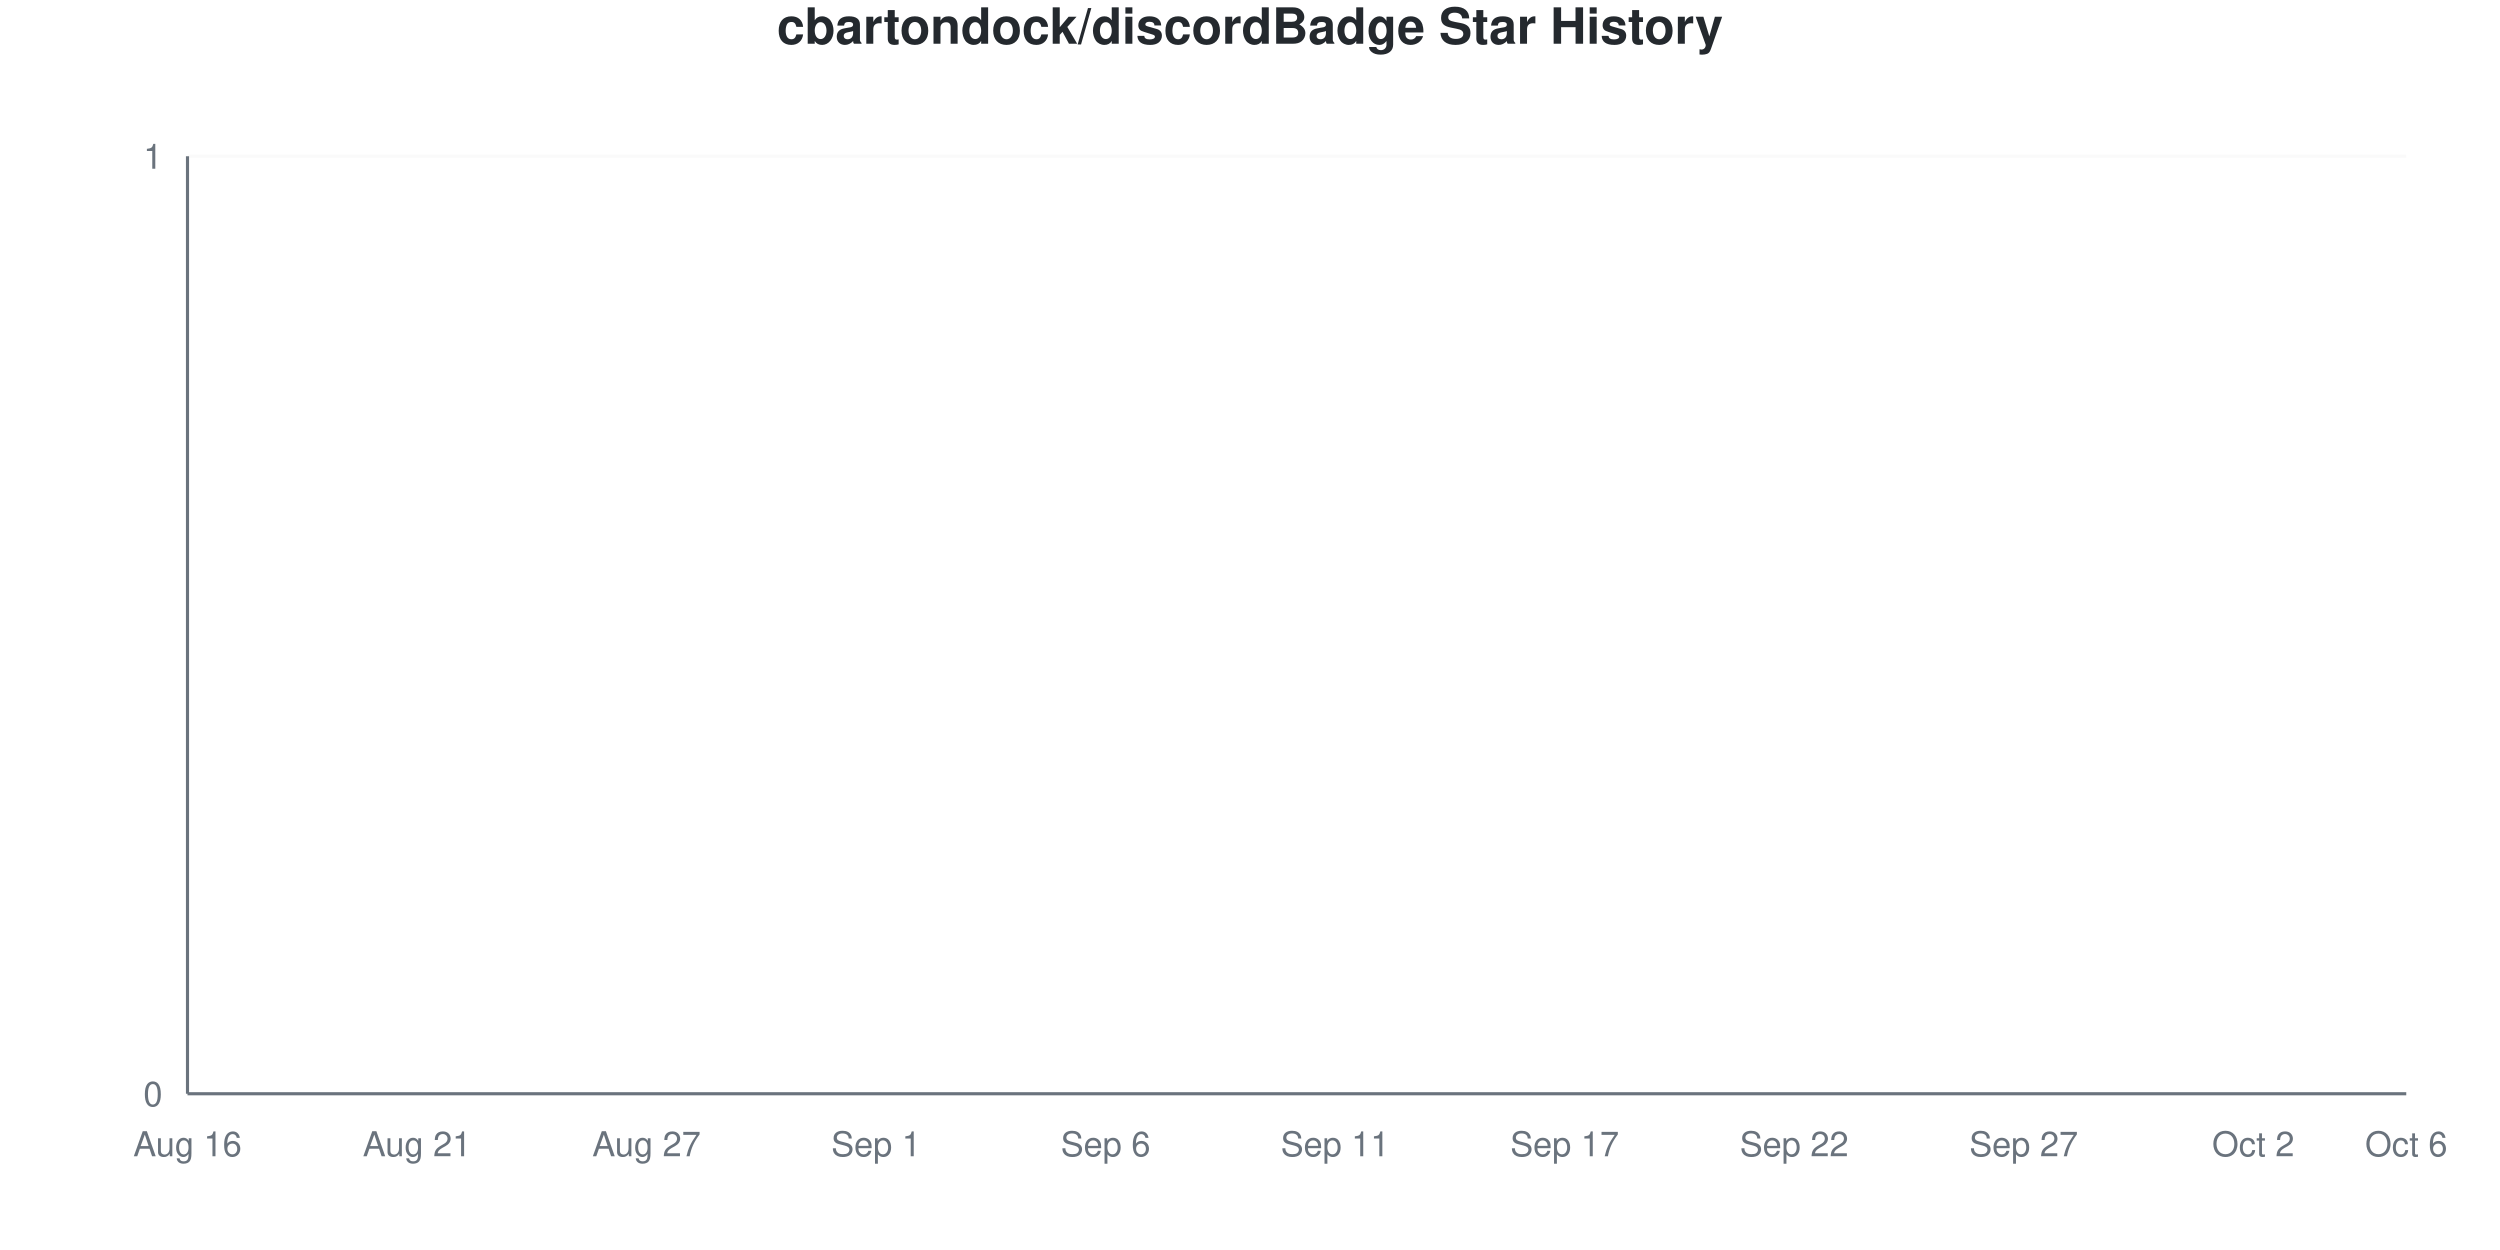
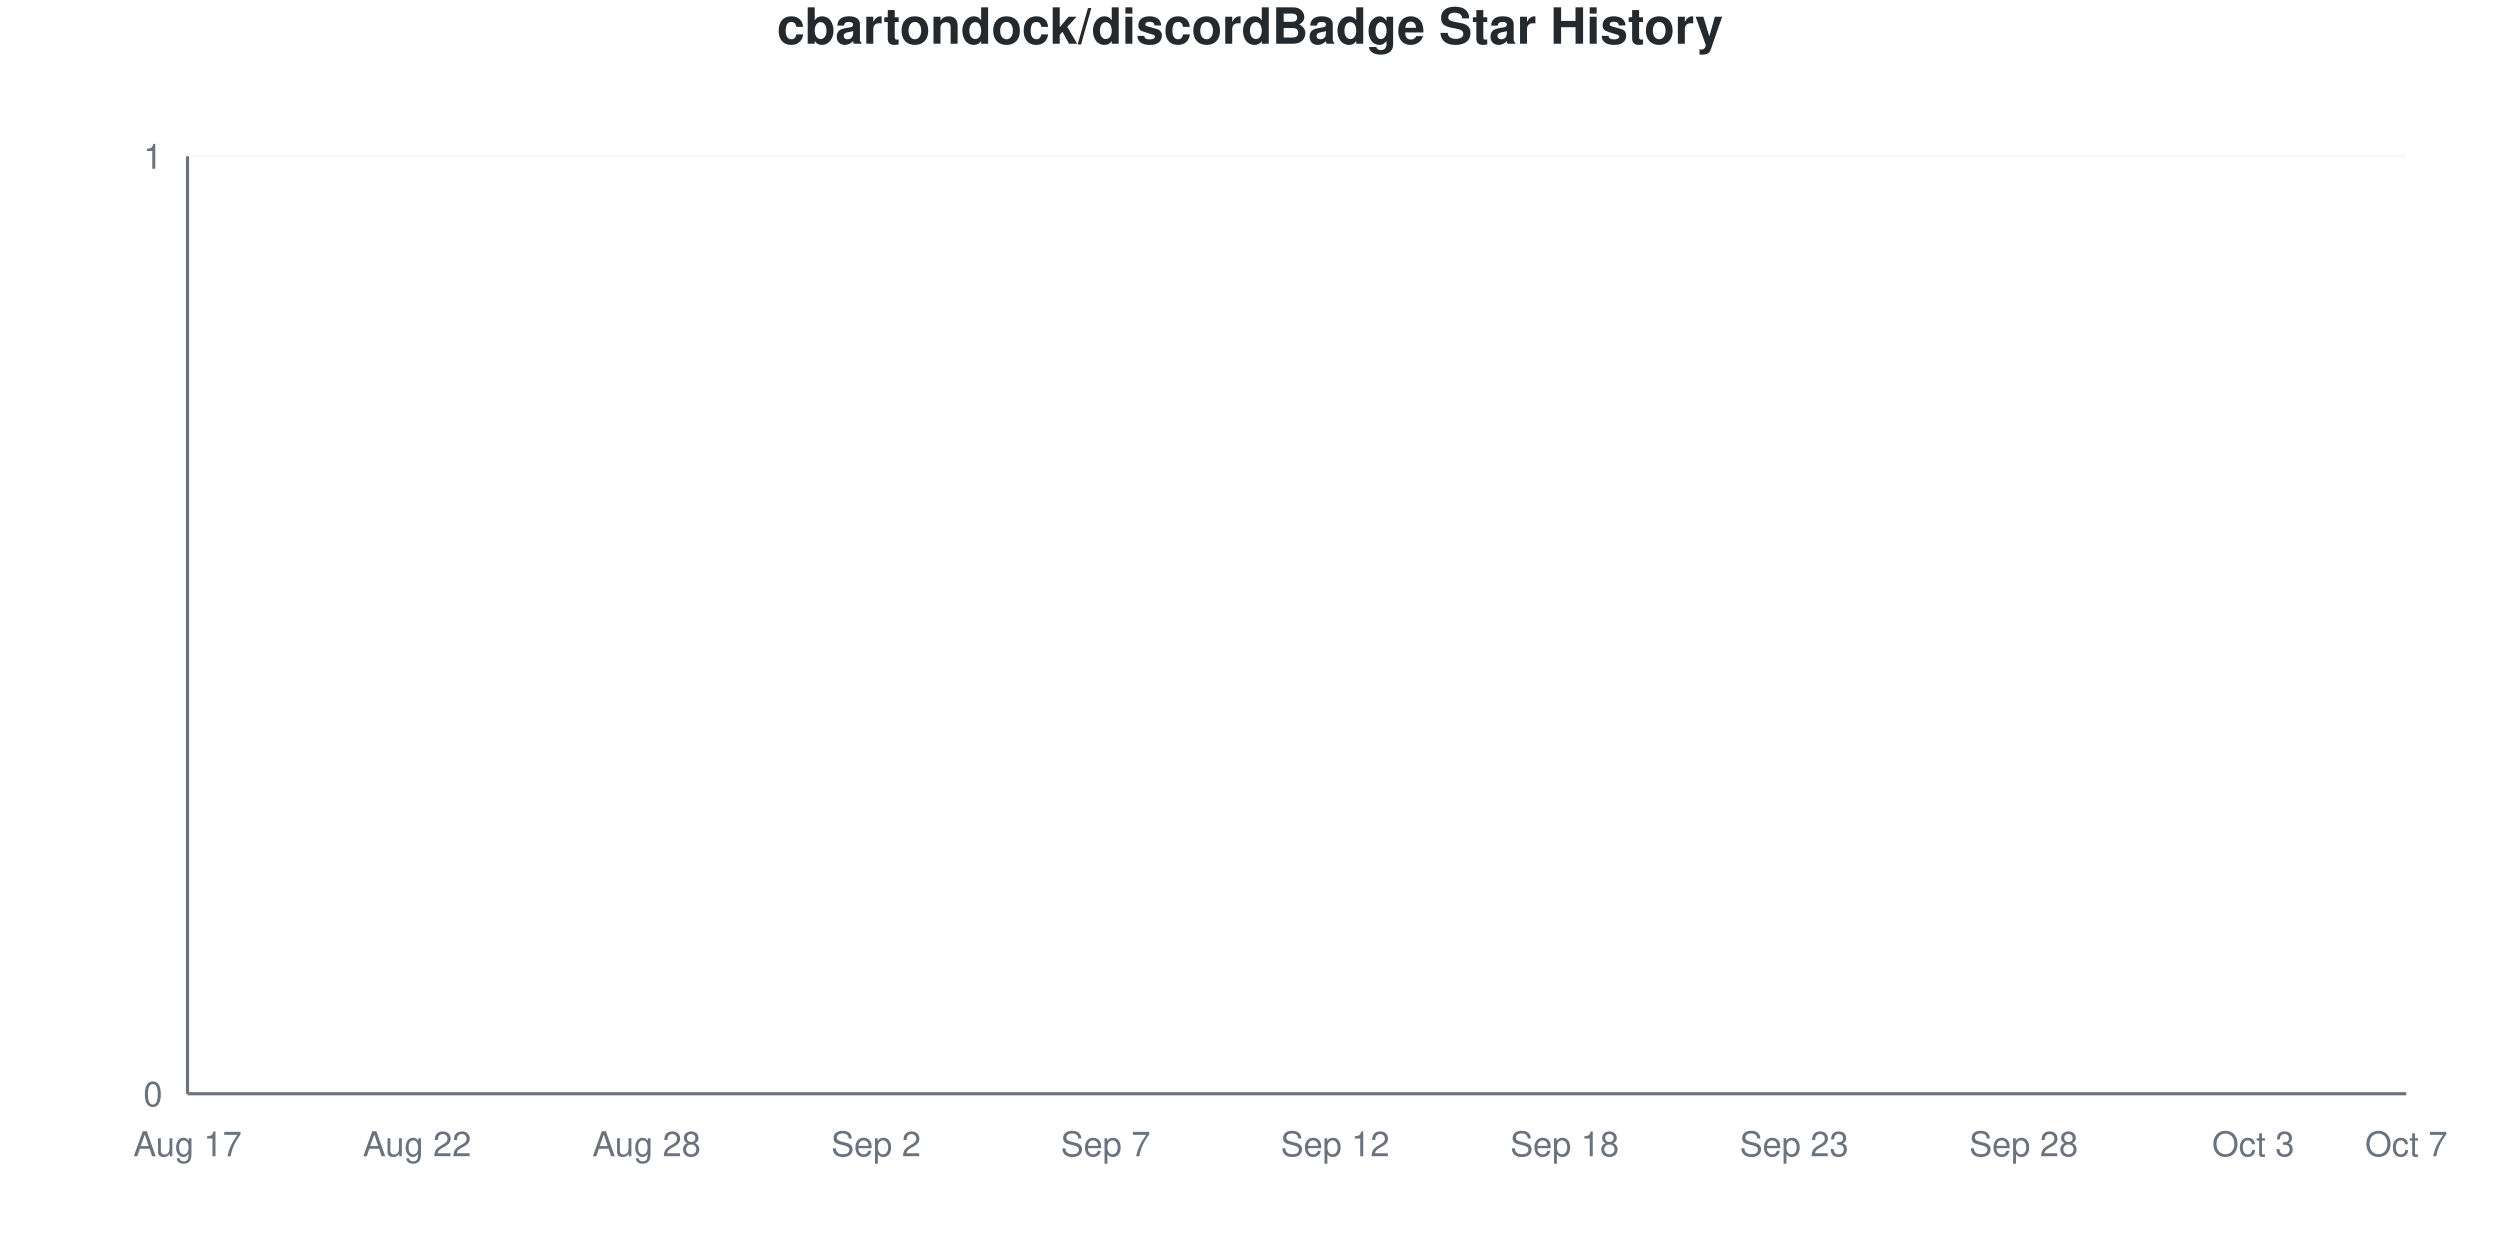
<svg xmlns="http://www.w3.org/2000/svg" viewBox="0 0 800 400" width="800" height="400">
  <style>
    @keyframes drawLine {
      to { stroke-dashoffset: 0; }
    }
    @keyframes fadeInPoint {
      from { opacity: 0; }
      to { opacity: 1; }
    }
    .data-line-0 {
      stroke-dasharray: 1065;
      stroke-dashoffset: 1065;
      animation: drawLine 2s ease-out forwards;
    }
    .data-point {
      opacity: 0;
      animation: fadeInPoint 0.5s ease-out forwards;
    }
    .chart-bg { fill: #fff; }
    .chart-text { fill: #24292e; }
    .chart-muted { fill: #6a737d; }
    .chart-grid { stroke: #eee; }
    .chart-axis { stroke: #6a737d; }
    @media (prefers-color-scheme: dark) {
      .chart-bg { fill: #0d1117; }
      .chart-text { fill: #e6edf3; }
      .chart-muted { fill: #8b949e; }
      .chart-grid { stroke: #21262d; }
      .chart-axis { stroke: #8b949e; }
    }
  </style>
  <rect width="800" height="400" class="chart-bg" />
  <text x="400" y="14" text-anchor="middle" class="chart-text" font-size="16" font-weight="bold" font-family="-apple-system, BlinkMacSystemFont, 'Segoe UI', Helvetica, Arial, sans-serif">cbartondock/discordBadge Star History</text>
  <g class="grid">
    <line x1="60" y1="350" x2="770" y2="350" class="chart-grid" stroke-opacity="0.3" />
    <text x="52" y="354" text-anchor="end" class="chart-muted" font-size="11" font-family="-apple-system, BlinkMacSystemFont, 'Segoe UI', Helvetica, Arial, sans-serif">0</text>
    <line x1="60" y1="50" x2="770" y2="50" class="chart-grid" stroke-opacity="0.3" />
    <text x="52" y="54" text-anchor="end" class="chart-muted" font-size="11" font-family="-apple-system, BlinkMacSystemFont, 'Segoe UI', Helvetica, Arial, sans-serif">1</text>
  </g>
  <g class="milestones">
    
  </g>
  <g class="x-axis">
-     <text x="60" y="370" text-anchor="middle" class="chart-muted" font-size="11" font-family="-apple-system, BlinkMacSystemFont, 'Segoe UI', Helvetica, Arial, sans-serif">Aug 16</text>
-     <text x="133.448" y="370" text-anchor="middle" class="chart-muted" font-size="11" font-family="-apple-system, BlinkMacSystemFont, 'Segoe UI', Helvetica, Arial, sans-serif">Aug 21</text>
-     <text x="206.897" y="370" text-anchor="middle" class="chart-muted" font-size="11" font-family="-apple-system, BlinkMacSystemFont, 'Segoe UI', Helvetica, Arial, sans-serif">Aug 27</text>
-     <text x="280.345" y="370" text-anchor="middle" class="chart-muted" font-size="11" font-family="-apple-system, BlinkMacSystemFont, 'Segoe UI', Helvetica, Arial, sans-serif">Sep 1</text>
-     <text x="353.793" y="370" text-anchor="middle" class="chart-muted" font-size="11" font-family="-apple-system, BlinkMacSystemFont, 'Segoe UI', Helvetica, Arial, sans-serif">Sep 6</text>
-     <text x="427.241" y="370" text-anchor="middle" class="chart-muted" font-size="11" font-family="-apple-system, BlinkMacSystemFont, 'Segoe UI', Helvetica, Arial, sans-serif">Sep 11</text>
-     <text x="500.69" y="370" text-anchor="middle" class="chart-muted" font-size="11" font-family="-apple-system, BlinkMacSystemFont, 'Segoe UI', Helvetica, Arial, sans-serif">Sep 17</text>
-     <text x="574.138" y="370" text-anchor="middle" class="chart-muted" font-size="11" font-family="-apple-system, BlinkMacSystemFont, 'Segoe UI', Helvetica, Arial, sans-serif">Sep 22</text>
-     <text x="647.586" y="370" text-anchor="middle" class="chart-muted" font-size="11" font-family="-apple-system, BlinkMacSystemFont, 'Segoe UI', Helvetica, Arial, sans-serif">Sep 27</text>
-     <text x="721.034" y="370" text-anchor="middle" class="chart-muted" font-size="11" font-family="-apple-system, BlinkMacSystemFont, 'Segoe UI', Helvetica, Arial, sans-serif">Oct 2</text>
-     <text x="770" y="370" text-anchor="middle" class="chart-muted" font-size="11" font-family="-apple-system, BlinkMacSystemFont, 'Segoe UI', Helvetica, Arial, sans-serif">Oct 6</text>
+     <text x="60" y="370" text-anchor="middle" class="chart-muted" font-size="11" font-family="-apple-system, BlinkMacSystemFont, 'Segoe UI', Helvetica, Arial, sans-serif">Aug 17</text>
+     <text x="133.448" y="370" text-anchor="middle" class="chart-muted" font-size="11" font-family="-apple-system, BlinkMacSystemFont, 'Segoe UI', Helvetica, Arial, sans-serif">Aug 22</text>
+     <text x="206.897" y="370" text-anchor="middle" class="chart-muted" font-size="11" font-family="-apple-system, BlinkMacSystemFont, 'Segoe UI', Helvetica, Arial, sans-serif">Aug 28</text>
+     <text x="280.345" y="370" text-anchor="middle" class="chart-muted" font-size="11" font-family="-apple-system, BlinkMacSystemFont, 'Segoe UI', Helvetica, Arial, sans-serif">Sep 2</text>
+     <text x="353.793" y="370" text-anchor="middle" class="chart-muted" font-size="11" font-family="-apple-system, BlinkMacSystemFont, 'Segoe UI', Helvetica, Arial, sans-serif">Sep 7</text>
+     <text x="427.241" y="370" text-anchor="middle" class="chart-muted" font-size="11" font-family="-apple-system, BlinkMacSystemFont, 'Segoe UI', Helvetica, Arial, sans-serif">Sep 12</text>
+     <text x="500.69" y="370" text-anchor="middle" class="chart-muted" font-size="11" font-family="-apple-system, BlinkMacSystemFont, 'Segoe UI', Helvetica, Arial, sans-serif">Sep 18</text>
+     <text x="574.138" y="370" text-anchor="middle" class="chart-muted" font-size="11" font-family="-apple-system, BlinkMacSystemFont, 'Segoe UI', Helvetica, Arial, sans-serif">Sep 23</text>
+     <text x="647.586" y="370" text-anchor="middle" class="chart-muted" font-size="11" font-family="-apple-system, BlinkMacSystemFont, 'Segoe UI', Helvetica, Arial, sans-serif">Sep 28</text>
+     <text x="721.034" y="370" text-anchor="middle" class="chart-muted" font-size="11" font-family="-apple-system, BlinkMacSystemFont, 'Segoe UI', Helvetica, Arial, sans-serif">Oct 3</text>
+     <text x="770" y="370" text-anchor="middle" class="chart-muted" font-size="11" font-family="-apple-system, BlinkMacSystemFont, 'Segoe UI', Helvetica, Arial, sans-serif">Oct 7</text>
  </g>
  <line x1="60" y1="50" x2="60" y2="350" class="chart-axis" stroke-width="1" />
  <line x1="60" y1="350" x2="770" y2="350" class="chart-axis" stroke-width="1" />
  <path d="M60,350 L60,350 C68.161,350 76.322,350 84.483,350 C92.644,350 100.805,350 108.966,350 C117.126,350 125.287,350 133.448,350 C141.609,350 149.77,350 157.931,350 C166.092,350 174.253,350 182.414,350 C190.575,350 198.736,350 206.897,350 C215.057,350 223.218,350 231.379,350 C239.54,350 247.701,350 255.862,350 C264.023,350 272.184,350 280.345,350 C288.506,350 296.667,350 304.828,350 C312.989,350 321.149,350 329.31,350 C337.471,350 345.632,350 353.793,350 C361.954,350 370.115,350 378.276,350 C386.437,350 394.598,350 402.759,350 C410.92,350 419.08,350 427.241,350 C435.402,350 443.563,350 451.724,350 C459.885,350 468.046,350 476.207,350 C484.368,350 492.529,350 500.69,350 C508.851,350 517.011,350 525.172,350 C533.333,350 541.494,350 549.655,350 C557.816,350 565.977,350 574.138,350 C582.299,350 590.46,350 598.621,350 C606.782,350 614.943,350 623.103,350 C631.264,350 639.425,350 647.586,350 C655.747,350 663.908,350 672.069,350 C680.23,350 688.391,350 696.552,350 C704.713,350 712.874,350 721.034,350 C729.195,350 737.356,350 745.517,350 C753.678,350 761.839,350 770,350 L770,350 L60,350 Z" fill="#dfb317" fill-opacity="0.1" />
  <path d="M60,350 L60,350 C68.161,350 76.322,350 84.483,350 C92.644,350 100.805,350 108.966,350 C117.126,350 125.287,350 133.448,350 C141.609,350 149.77,350 157.931,350 C166.092,350 174.253,350 182.414,350 C190.575,350 198.736,350 206.897,350 C215.057,350 223.218,350 231.379,350 C239.54,350 247.701,350 255.862,350 C264.023,350 272.184,350 280.345,350 C288.506,350 296.667,350 304.828,350 C312.989,350 321.149,350 329.31,350 C337.471,350 345.632,350 353.793,350 C361.954,350 370.115,350 378.276,350 C386.437,350 394.598,350 402.759,350 C410.92,350 419.08,350 427.241,350 C435.402,350 443.563,350 451.724,350 C459.885,350 468.046,350 476.207,350 C484.368,350 492.529,350 500.69,350 C508.851,350 517.011,350 525.172,350 C533.333,350 541.494,350 549.655,350 C557.816,350 565.977,350 574.138,350 C582.299,350 590.46,350 598.621,350 C606.782,350 614.943,350 623.103,350 C631.264,350 639.425,350 647.586,350 C655.747,350 663.908,350 672.069,350 C680.23,350 688.391,350 696.552,350 C704.713,350 712.874,350 721.034,350 C729.195,350 737.356,350 745.517,350 C753.678,350 761.839,350 770,350" fill="none" stroke="#dfb317" stroke-width="2.5" class="data-line-0" />
  <g class="points">
    <circle cx="60" cy="350" r="4" fill="#dfb317" class="data-point" style="animation-delay: 1.50s" />
    <circle cx="84.483" cy="350" r="4" fill="#dfb317" class="data-point" style="animation-delay: 1.55s" />
    <circle cx="108.966" cy="350" r="4" fill="#dfb317" class="data-point" style="animation-delay: 1.60s" />
    <circle cx="133.448" cy="350" r="4" fill="#dfb317" class="data-point" style="animation-delay: 1.65s" />
    <circle cx="157.931" cy="350" r="4" fill="#dfb317" class="data-point" style="animation-delay: 1.70s" />
    <circle cx="182.414" cy="350" r="4" fill="#dfb317" class="data-point" style="animation-delay: 1.75s" />
    <circle cx="206.897" cy="350" r="4" fill="#dfb317" class="data-point" style="animation-delay: 1.80s" />
    <circle cx="231.379" cy="350" r="4" fill="#dfb317" class="data-point" style="animation-delay: 1.85s" />
    <circle cx="255.862" cy="350" r="4" fill="#dfb317" class="data-point" style="animation-delay: 1.90s" />
    <circle cx="280.345" cy="350" r="4" fill="#dfb317" class="data-point" style="animation-delay: 1.95s" />
    <circle cx="304.828" cy="350" r="4" fill="#dfb317" class="data-point" style="animation-delay: 2.00s" />
    <circle cx="329.31" cy="350" r="4" fill="#dfb317" class="data-point" style="animation-delay: 2.05s" />
    <circle cx="353.793" cy="350" r="4" fill="#dfb317" class="data-point" style="animation-delay: 2.10s" />
    <circle cx="378.276" cy="350" r="4" fill="#dfb317" class="data-point" style="animation-delay: 2.15s" />
    <circle cx="402.759" cy="350" r="4" fill="#dfb317" class="data-point" style="animation-delay: 2.20s" />
    <circle cx="427.241" cy="350" r="4" fill="#dfb317" class="data-point" style="animation-delay: 2.25s" />
    <circle cx="451.724" cy="350" r="4" fill="#dfb317" class="data-point" style="animation-delay: 2.30s" />
    <circle cx="476.207" cy="350" r="4" fill="#dfb317" class="data-point" style="animation-delay: 2.35s" />
    <circle cx="500.69" cy="350" r="4" fill="#dfb317" class="data-point" style="animation-delay: 2.40s" />
    <circle cx="525.172" cy="350" r="4" fill="#dfb317" class="data-point" style="animation-delay: 2.45s" />
    <circle cx="549.655" cy="350" r="4" fill="#dfb317" class="data-point" style="animation-delay: 2.50s" />
    <circle cx="574.138" cy="350" r="4" fill="#dfb317" class="data-point" style="animation-delay: 2.55s" />
    <circle cx="598.621" cy="350" r="4" fill="#dfb317" class="data-point" style="animation-delay: 2.60s" />
    <circle cx="623.103" cy="350" r="4" fill="#dfb317" class="data-point" style="animation-delay: 2.65s" />
    <circle cx="647.586" cy="350" r="4" fill="#dfb317" class="data-point" style="animation-delay: 2.70s" />
    <circle cx="672.069" cy="350" r="4" fill="#dfb317" class="data-point" style="animation-delay: 2.75s" />
    <circle cx="696.552" cy="350" r="4" fill="#dfb317" class="data-point" style="animation-delay: 2.80s" />
    <circle cx="721.034" cy="350" r="4" fill="#dfb317" class="data-point" style="animation-delay: 2.85s" />
    <circle cx="745.517" cy="350" r="4" fill="#dfb317" class="data-point" style="animation-delay: 2.90s" />
    <circle cx="770" cy="350" r="4" fill="#dfb317" class="data-point" style="animation-delay: 2.95s" />
  </g>
</svg>
